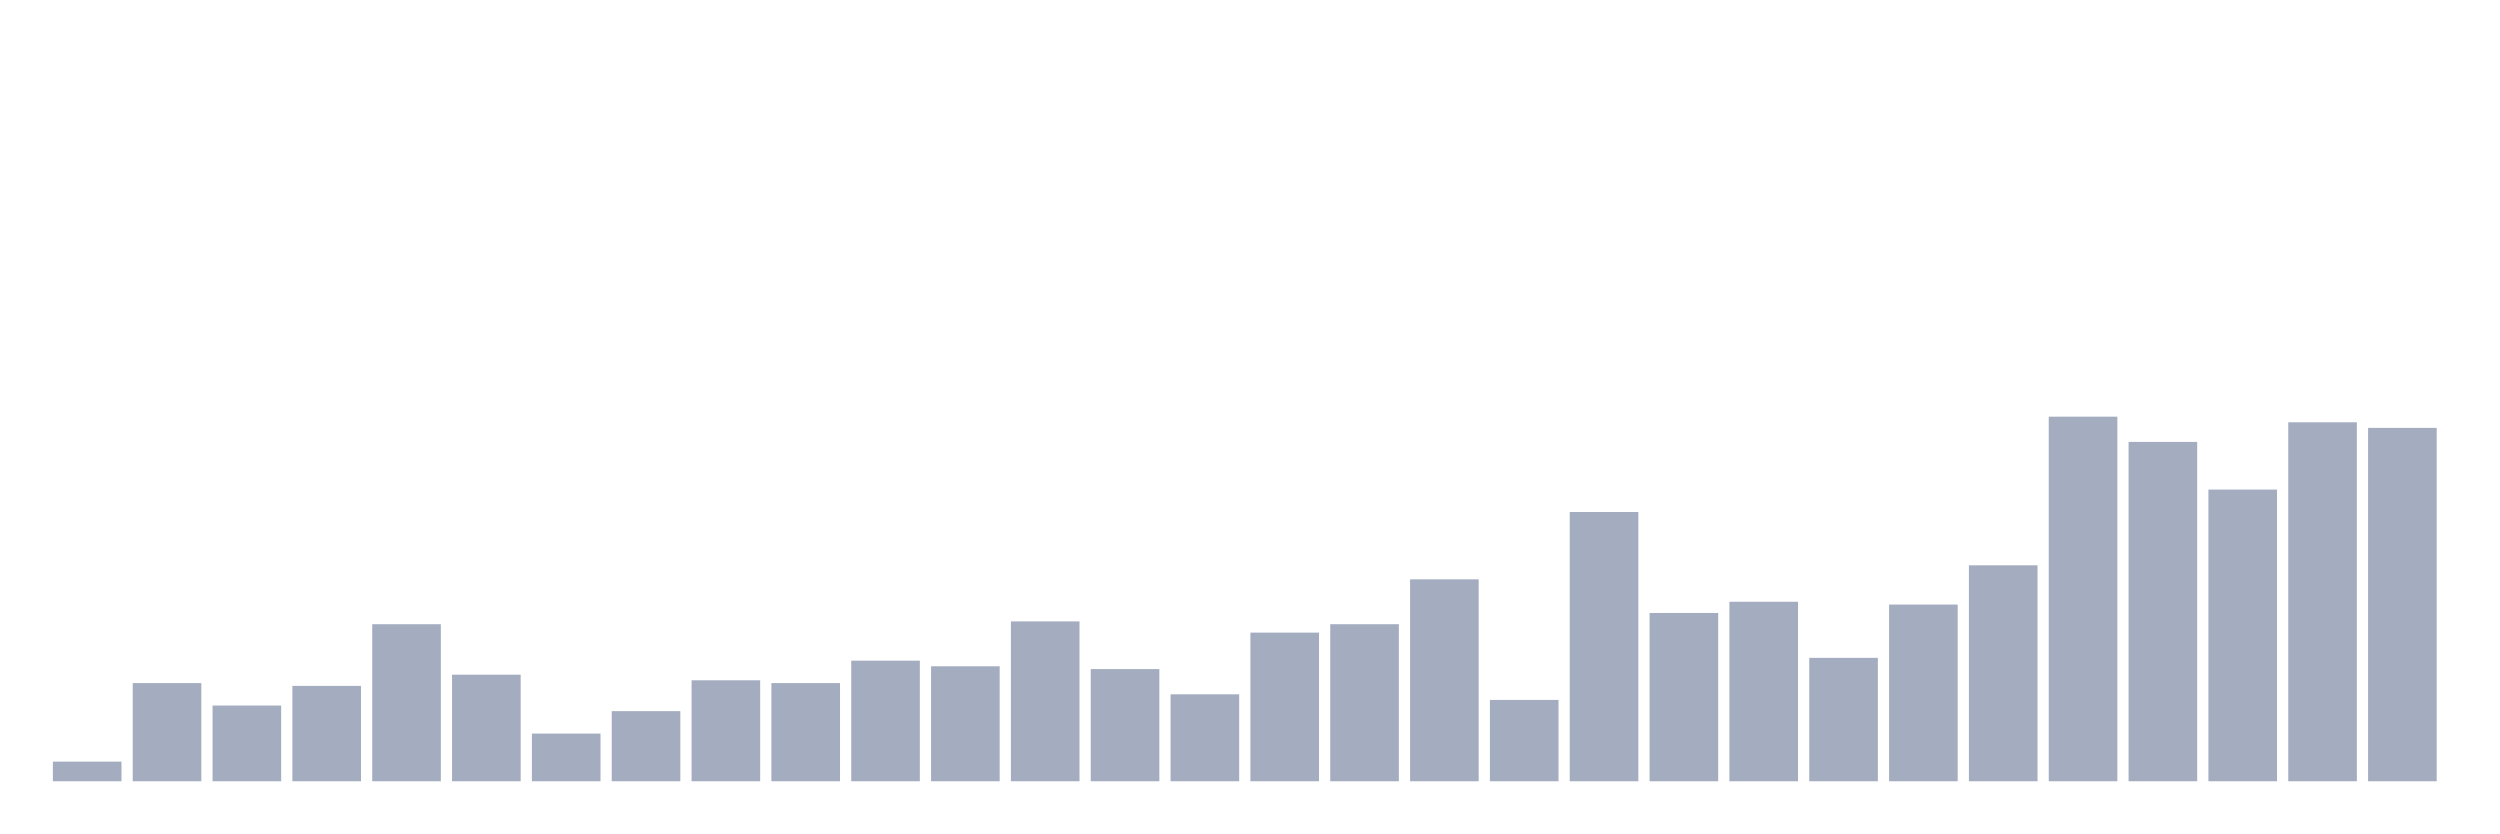
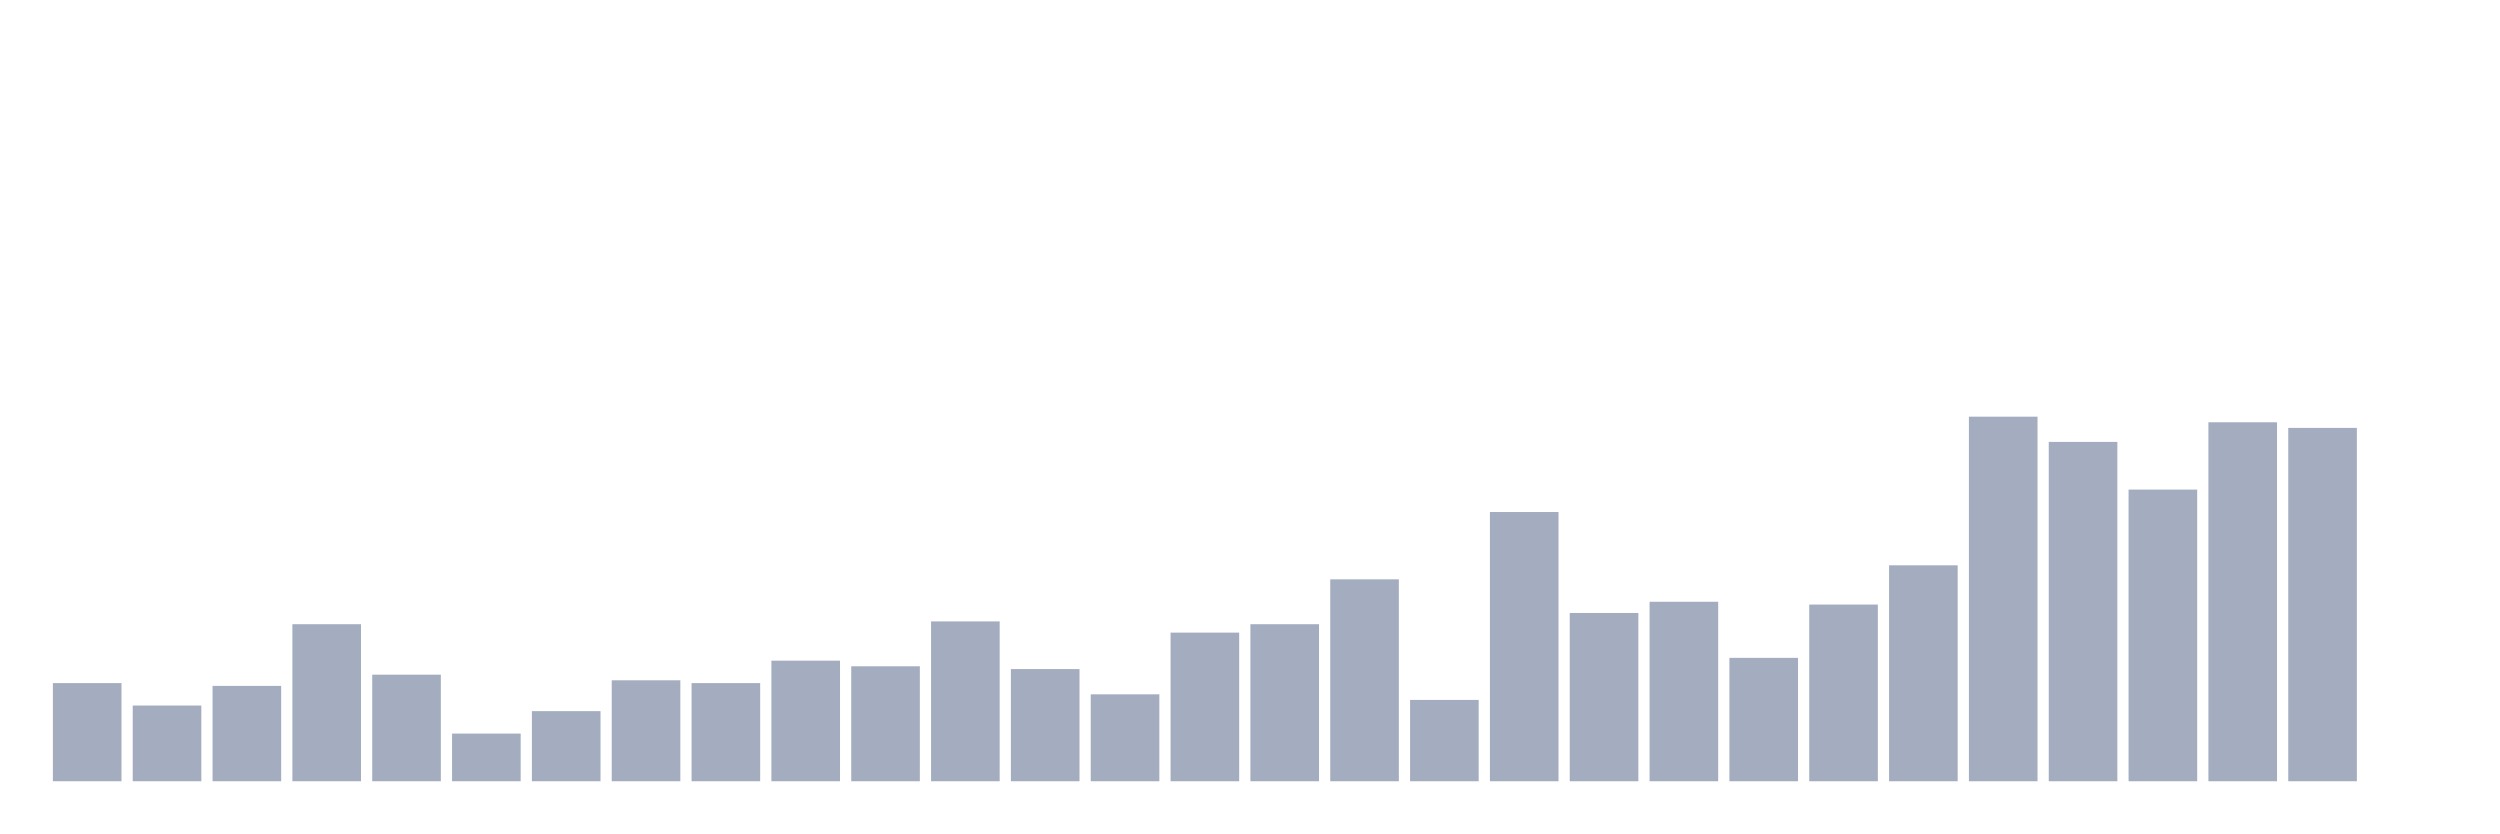
<svg xmlns="http://www.w3.org/2000/svg" viewBox="0 0 480 160">
  <g transform="translate(10,10)">
-     <rect class="bar" x="0.153" width="13.175" y="136.231" height="3.769" fill="rgb(164,173,192)" />
-     <rect class="bar" x="15.482" width="13.175" y="121.154" height="18.846" fill="rgb(164,173,192)" />
-     <rect class="bar" x="30.81" width="13.175" y="125.462" height="14.538" fill="rgb(164,173,192)" />
-     <rect class="bar" x="46.138" width="13.175" y="121.692" height="18.308" fill="rgb(164,173,192)" />
-     <rect class="bar" x="61.466" width="13.175" y="109.846" height="30.154" fill="rgb(164,173,192)" />
-     <rect class="bar" x="76.794" width="13.175" y="119.538" height="20.462" fill="rgb(164,173,192)" />
-     <rect class="bar" x="92.123" width="13.175" y="130.846" height="9.154" fill="rgb(164,173,192)" />
-     <rect class="bar" x="107.451" width="13.175" y="126.538" height="13.462" fill="rgb(164,173,192)" />
-     <rect class="bar" x="122.779" width="13.175" y="120.615" height="19.385" fill="rgb(164,173,192)" />
-     <rect class="bar" x="138.107" width="13.175" y="121.154" height="18.846" fill="rgb(164,173,192)" />
-     <rect class="bar" x="153.436" width="13.175" y="116.846" height="23.154" fill="rgb(164,173,192)" />
-     <rect class="bar" x="168.764" width="13.175" y="117.923" height="22.077" fill="rgb(164,173,192)" />
-     <rect class="bar" x="184.092" width="13.175" y="109.308" height="30.692" fill="rgb(164,173,192)" />
-     <rect class="bar" x="199.42" width="13.175" y="118.462" height="21.538" fill="rgb(164,173,192)" />
-     <rect class="bar" x="214.748" width="13.175" y="123.308" height="16.692" fill="rgb(164,173,192)" />
-     <rect class="bar" x="230.077" width="13.175" y="111.462" height="28.538" fill="rgb(164,173,192)" />
-     <rect class="bar" x="245.405" width="13.175" y="109.846" height="30.154" fill="rgb(164,173,192)" />
-     <rect class="bar" x="260.733" width="13.175" y="101.231" height="38.769" fill="rgb(164,173,192)" />
-     <rect class="bar" x="276.061" width="13.175" y="124.385" height="15.615" fill="rgb(164,173,192)" />
-     <rect class="bar" x="291.39" width="13.175" y="88.308" height="51.692" fill="rgb(164,173,192)" />
-     <rect class="bar" x="306.718" width="13.175" y="107.692" height="32.308" fill="rgb(164,173,192)" />
-     <rect class="bar" x="322.046" width="13.175" y="105.538" height="34.462" fill="rgb(164,173,192)" />
-     <rect class="bar" x="337.374" width="13.175" y="116.308" height="23.692" fill="rgb(164,173,192)" />
-     <rect class="bar" x="352.702" width="13.175" y="106.077" height="33.923" fill="rgb(164,173,192)" />
-     <rect class="bar" x="368.031" width="13.175" y="98.538" height="41.462" fill="rgb(164,173,192)" />
-     <rect class="bar" x="383.359" width="13.175" y="70" height="70" fill="rgb(164,173,192)" />
-     <rect class="bar" x="398.687" width="13.175" y="74.846" height="65.154" fill="rgb(164,173,192)" />
-     <rect class="bar" x="414.015" width="13.175" y="84" height="56" fill="rgb(164,173,192)" />
-     <rect class="bar" x="429.344" width="13.175" y="71.077" height="68.923" fill="rgb(164,173,192)" />
-     <rect class="bar" x="444.672" width="13.175" y="72.154" height="67.846" fill="rgb(164,173,192)" />
+     <rect class="bar" x="0.153" width="13.175" y="121.154" height="18.846" fill="rgb(164,173,192)" />
+     <rect class="bar" x="15.482" width="13.175" y="125.462" height="14.538" fill="rgb(164,173,192)" />
+     <rect class="bar" x="30.81" width="13.175" y="121.692" height="18.308" fill="rgb(164,173,192)" />
+     <rect class="bar" x="46.138" width="13.175" y="109.846" height="30.154" fill="rgb(164,173,192)" />
+     <rect class="bar" x="61.466" width="13.175" y="119.538" height="20.462" fill="rgb(164,173,192)" />
+     <rect class="bar" x="76.794" width="13.175" y="130.846" height="9.154" fill="rgb(164,173,192)" />
+     <rect class="bar" x="92.123" width="13.175" y="126.538" height="13.462" fill="rgb(164,173,192)" />
+     <rect class="bar" x="107.451" width="13.175" y="120.615" height="19.385" fill="rgb(164,173,192)" />
+     <rect class="bar" x="122.779" width="13.175" y="121.154" height="18.846" fill="rgb(164,173,192)" />
+     <rect class="bar" x="138.107" width="13.175" y="116.846" height="23.154" fill="rgb(164,173,192)" />
+     <rect class="bar" x="153.436" width="13.175" y="117.923" height="22.077" fill="rgb(164,173,192)" />
+     <rect class="bar" x="168.764" width="13.175" y="109.308" height="30.692" fill="rgb(164,173,192)" />
+     <rect class="bar" x="184.092" width="13.175" y="118.462" height="21.538" fill="rgb(164,173,192)" />
+     <rect class="bar" x="199.42" width="13.175" y="123.308" height="16.692" fill="rgb(164,173,192)" />
+     <rect class="bar" x="214.748" width="13.175" y="111.462" height="28.538" fill="rgb(164,173,192)" />
+     <rect class="bar" x="230.077" width="13.175" y="109.846" height="30.154" fill="rgb(164,173,192)" />
+     <rect class="bar" x="245.405" width="13.175" y="101.231" height="38.769" fill="rgb(164,173,192)" />
+     <rect class="bar" x="260.733" width="13.175" y="124.385" height="15.615" fill="rgb(164,173,192)" />
+     <rect class="bar" x="276.061" width="13.175" y="88.308" height="51.692" fill="rgb(164,173,192)" />
+     <rect class="bar" x="291.39" width="13.175" y="107.692" height="32.308" fill="rgb(164,173,192)" />
+     <rect class="bar" x="306.718" width="13.175" y="105.538" height="34.462" fill="rgb(164,173,192)" />
+     <rect class="bar" x="322.046" width="13.175" y="116.308" height="23.692" fill="rgb(164,173,192)" />
+     <rect class="bar" x="337.374" width="13.175" y="106.077" height="33.923" fill="rgb(164,173,192)" />
+     <rect class="bar" x="352.702" width="13.175" y="98.538" height="41.462" fill="rgb(164,173,192)" />
+     <rect class="bar" x="368.031" width="13.175" y="70" height="70" fill="rgb(164,173,192)" />
+     <rect class="bar" x="383.359" width="13.175" y="74.846" height="65.154" fill="rgb(164,173,192)" />
+     <rect class="bar" x="398.687" width="13.175" y="84" height="56" fill="rgb(164,173,192)" />
+     <rect class="bar" x="414.015" width="13.175" y="71.077" height="68.923" fill="rgb(164,173,192)" />
+     <rect class="bar" x="429.344" width="13.175" y="72.154" height="67.846" fill="rgb(164,173,192)" />
+     <rect class="bar" x="444.672" width="13.175" y="140" height="0" fill="rgb(164,173,192)" />
  </g>
</svg>
